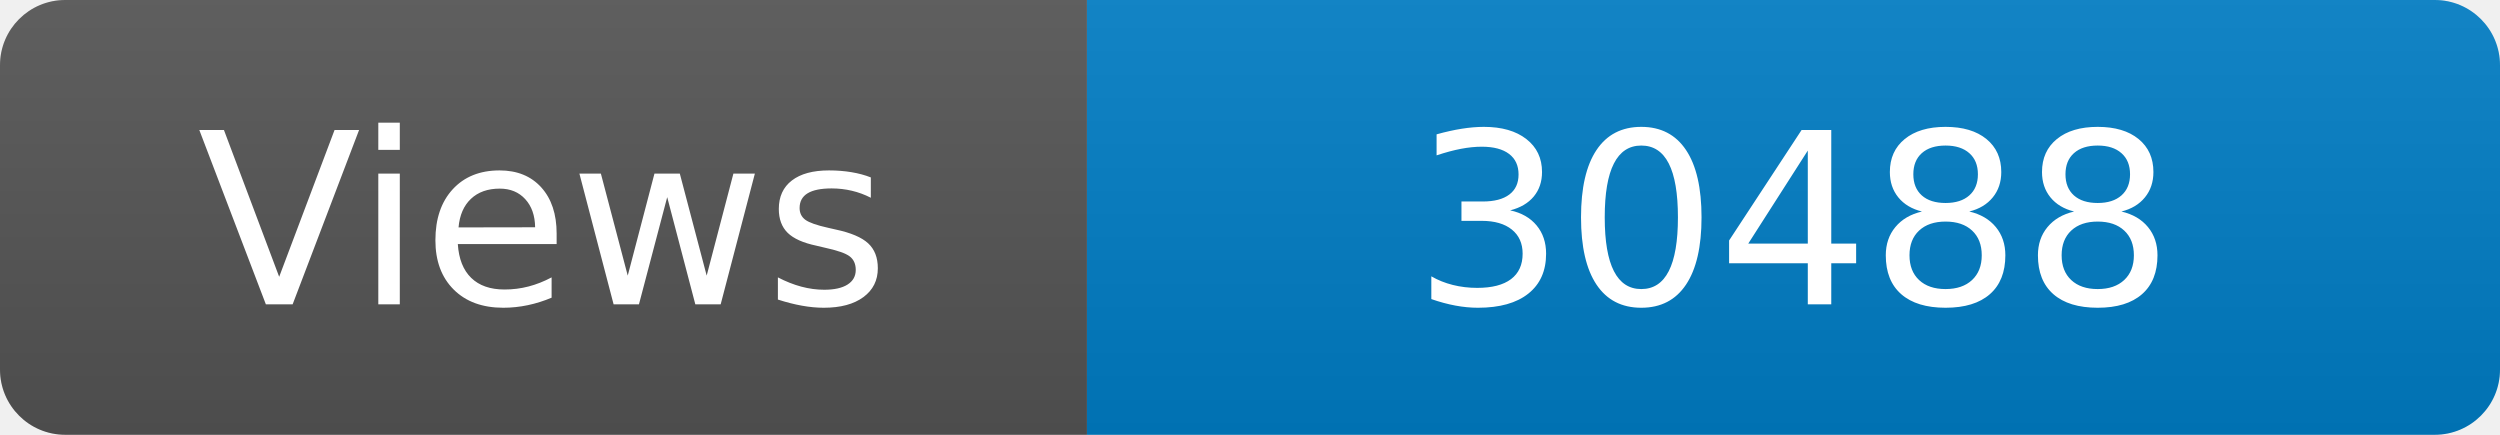
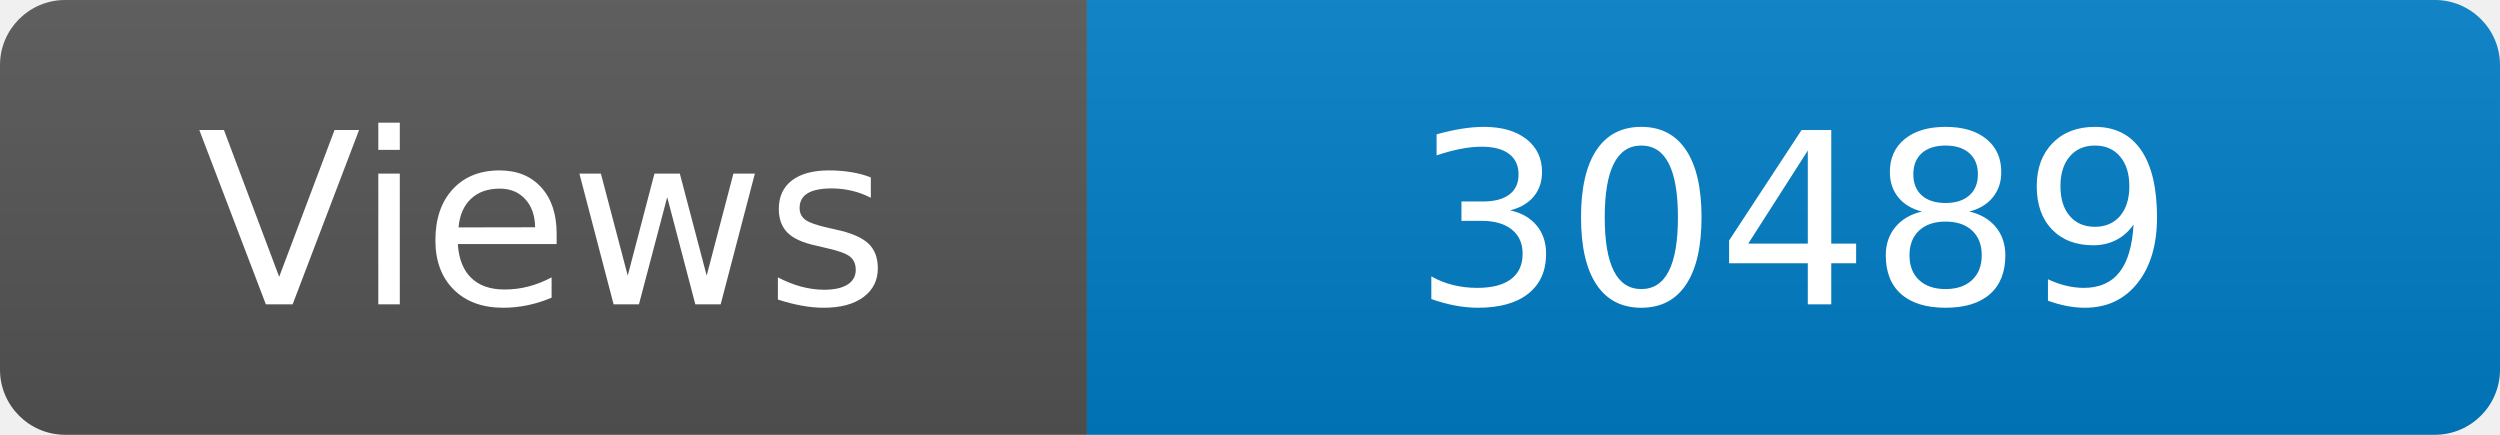
<svg xmlns="http://www.w3.org/2000/svg" width="115" height="20" role="img" aria-label="Maintained?: yes">
  <linearGradient id="s" x2="0" y2="100%">
    <stop offset="0" stop-color="#bbb" stop-opacity=".1" />
    <stop offset="1" stop-opacity=".1" />
  </linearGradient>
  <clipPath id="r">
    <rect width="115" height="20" rx="3" fill="#fff" />
  </clipPath>
  <g clip-path="url(#r)">
    <rect width="50" height="20" fill="#555" />
    <rect x="50" width="160" height="20" fill="#007ec6" />
    <rect width="115" height="20" fill="url(#s)" />
  </g>
  <g fill="#fff" text-anchor="middle" font-family="Verdana,Geneva,DejaVu Sans,sans-serif" font-size="110">
    <text x="250" y="140" transform="scale(.1)" fill="#fff">Views</text>
-     <text x="825" y="140" transform="scale(.1)" fill="#fff">30488</text>
+     <text x="825" y="140" transform="scale(.1)" fill="#fff">30489</text>
  </g>
</svg>
